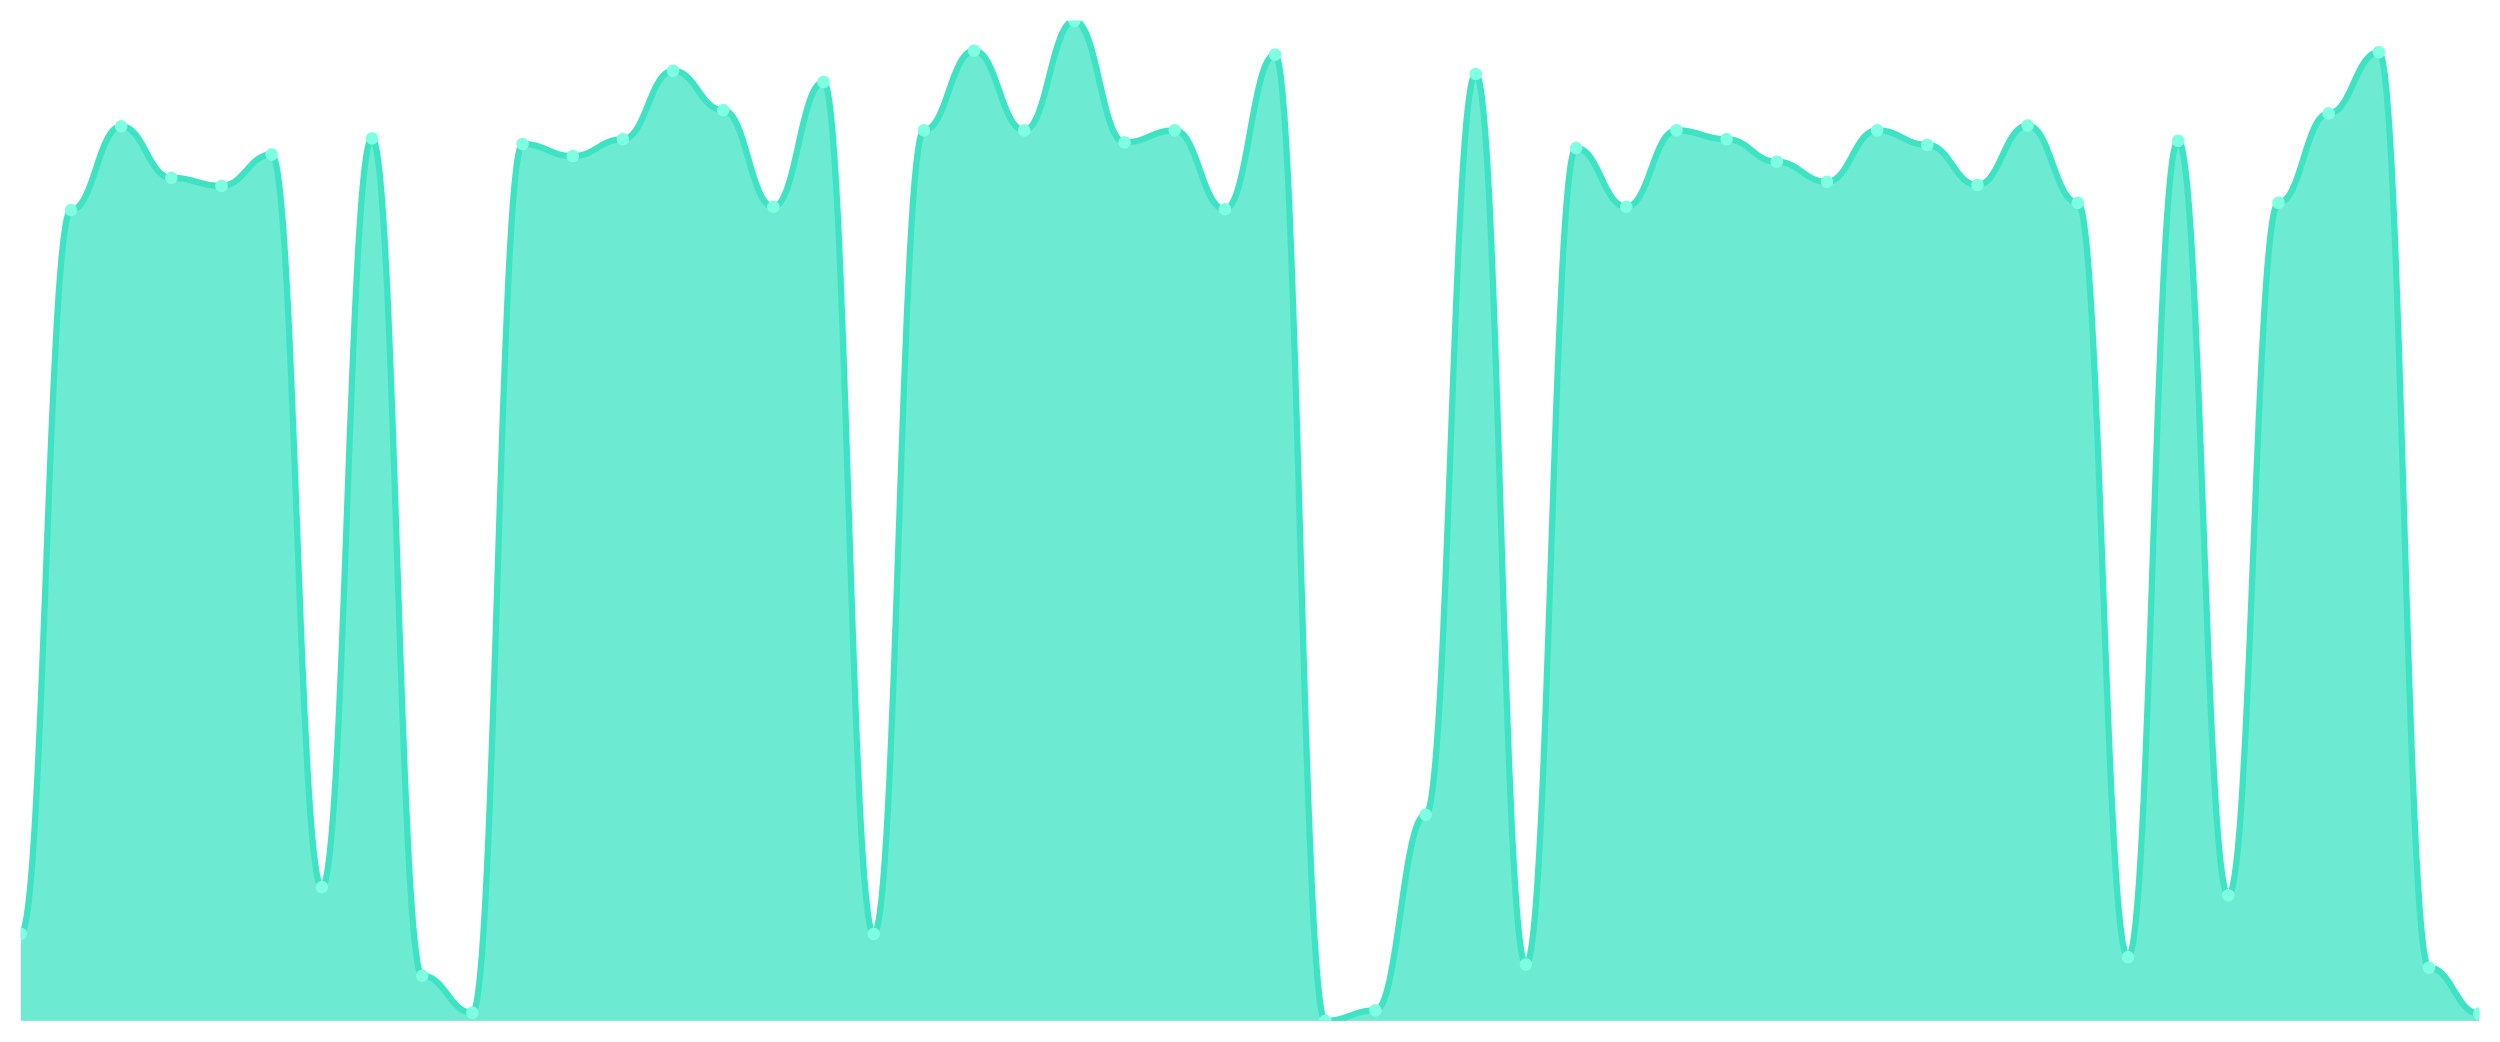
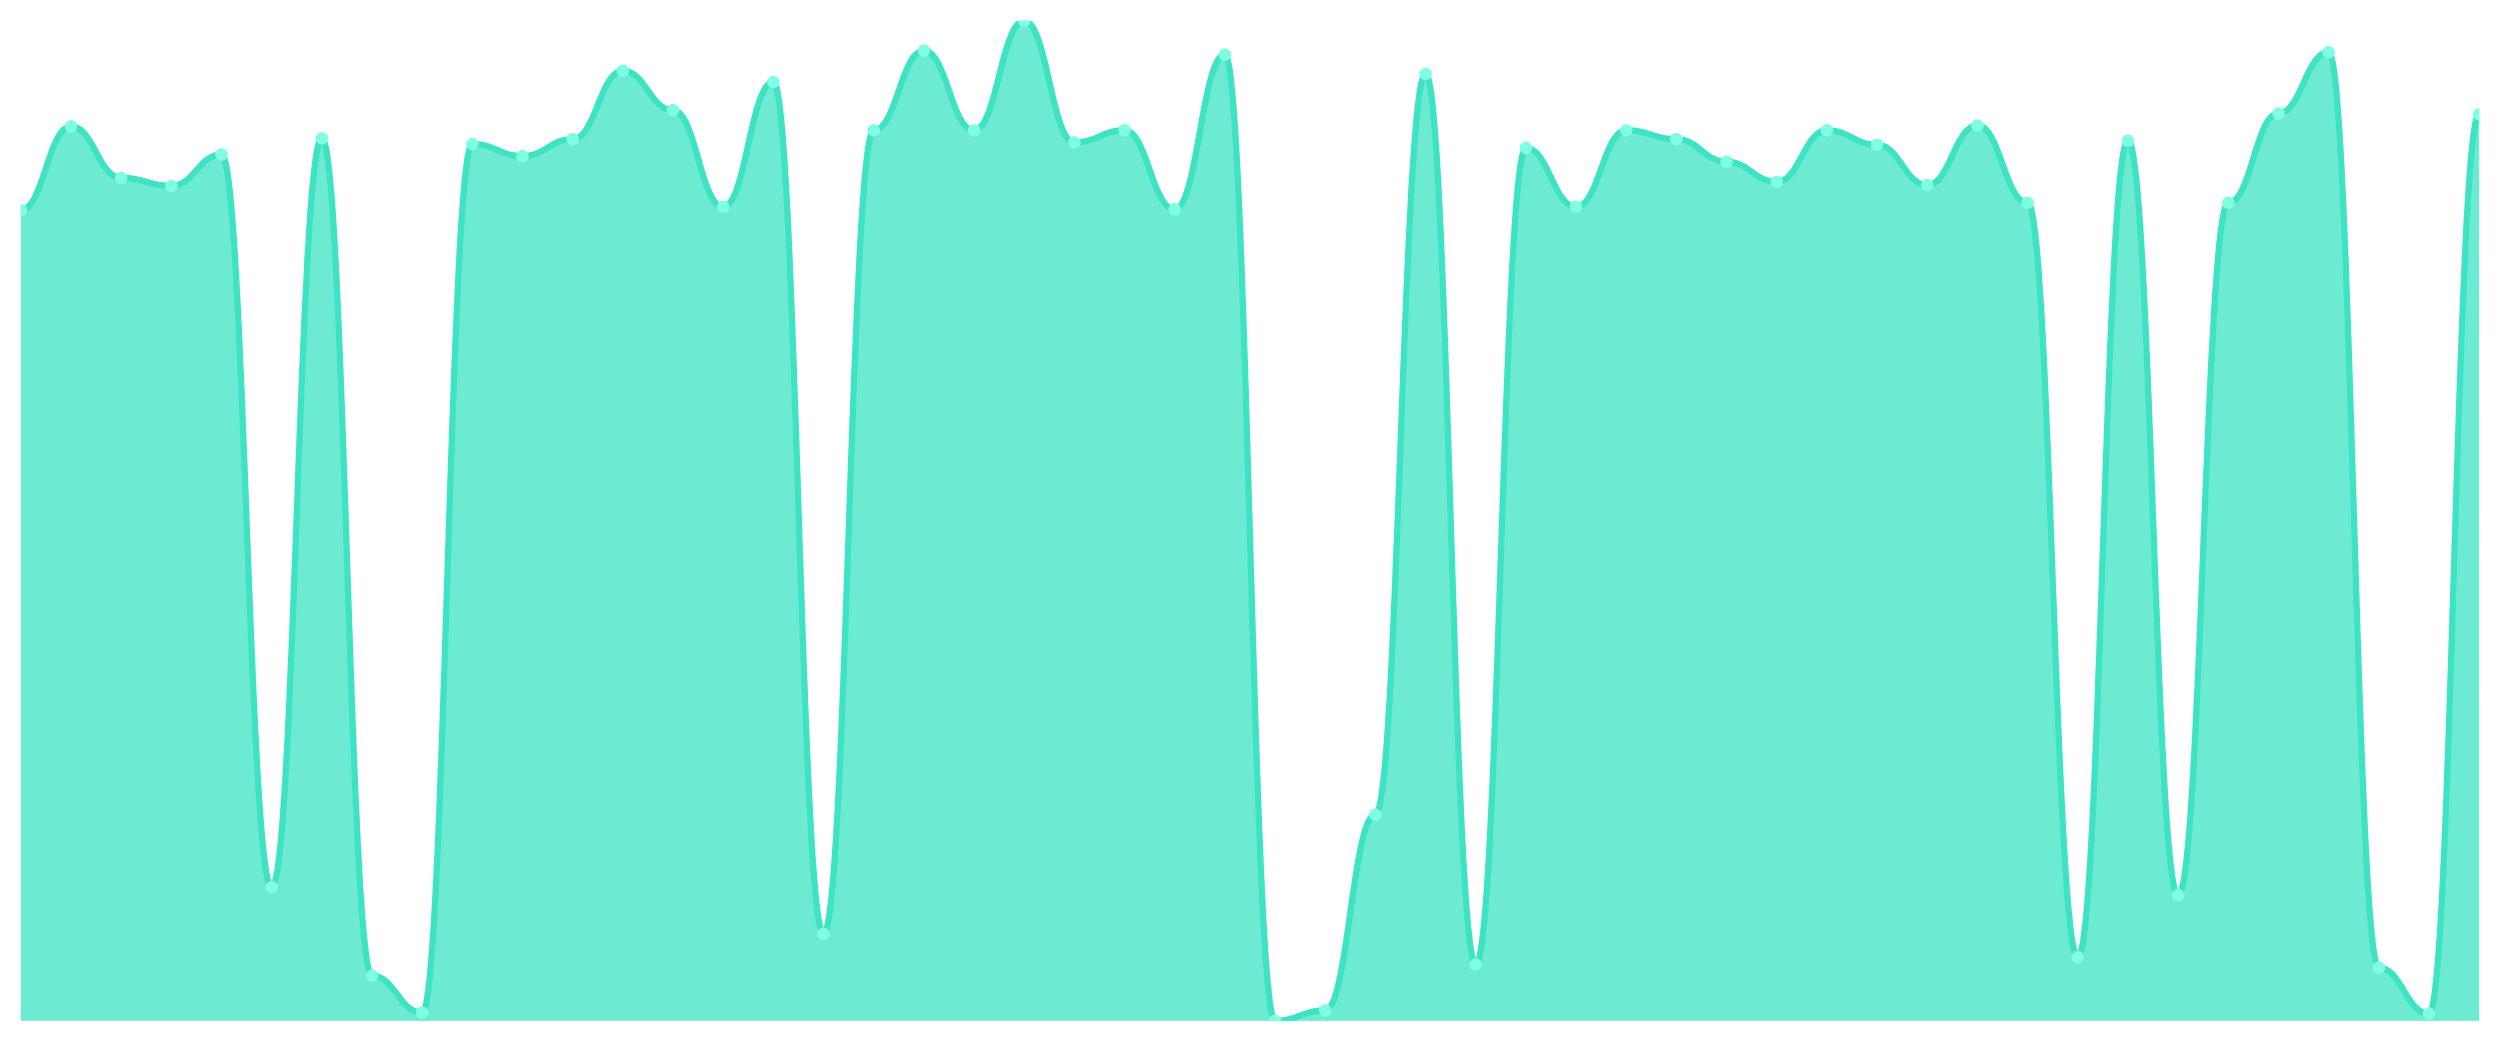
<svg xmlns="http://www.w3.org/2000/svg" viewBox="0 0 1200 500" width="1200" height="500">
  <defs>
    <clipPath id="c">
      <rect x="10" y="10" width="1180" height="480" />
    </clipPath>
  </defs>
  <rect width="1200" height="500" fill="none" />
  <g clip-path="url(#c)">
-     <path d="M 10,490 L 10,448.261 C 20.837,448.261 23.245,100.821 34.082,100.821 C 44.918,100.821 47.327,60.628 58.163,60.628 C 69,60.628 71.408,85.362 82.245,85.362 C 93.082,85.362 95.49,89.227 106.327,89.227 C 117.163,89.227 119.571,74.155 130.408,74.155 C 141.245,74.155 143.653,425.845 154.49,425.845 C 165.327,425.845 167.735,66.425 178.571,66.425 C 189.408,66.425 191.816,468.357 202.653,468.357 C 213.49,468.357 215.898,486.135 226.735,486.135 C 237.571,486.135 239.98,69.13 250.816,69.13 C 261.653,69.13 264.061,74.928 274.898,74.928 C 285.735,74.928 288.143,66.812 298.98,66.812 C 309.816,66.812 312.224,33.961 323.061,33.961 C 333.898,33.961 336.306,52.899 347.143,52.899 C 357.98,52.899 360.388,99.275 371.224,99.275 C 382.061,99.275 384.469,39.372 395.306,39.372 C 406.143,39.372 408.551,448.261 419.388,448.261 C 430.224,448.261 432.633,62.56 443.469,62.56 C 454.306,62.56 456.714,24.3 467.551,24.3 C 478.388,24.3 480.796,62.56 491.633,62.56 C 502.469,62.56 504.878,10 515.714,10 C 526.551,10 528.959,68.357 539.796,68.357 C 550.633,68.357 553.041,62.56 563.878,62.56 C 574.714,62.56 577.122,100.435 587.959,100.435 C 598.796,100.435 601.204,26.232 612.041,26.232 C 622.878,26.232 625.286,490 636.122,490 C 646.959,490 649.367,484.976 660.204,484.976 C 671.041,484.976 673.449,391.063 684.286,391.063 C 695.122,391.063 697.531,35.507 708.367,35.507 C 719.204,35.507 721.612,462.947 732.449,462.947 C 743.286,462.947 745.694,71.063 756.531,71.063 C 767.367,71.063 769.776,99.275 780.612,99.275 C 791.449,99.275 793.857,62.56 804.694,62.56 C 815.531,62.56 817.939,66.812 828.776,66.812 C 839.612,66.812 842.02,77.633 852.857,77.633 C 863.694,77.633 866.102,87.295 876.939,87.295 C 887.776,87.295 890.184,62.56 901.02,62.56 C 911.857,62.56 914.265,69.517 925.102,69.517 C 935.939,69.517 938.347,88.841 949.184,88.841 C 960.02,88.841 962.429,60.242 973.265,60.242 C 984.102,60.242 986.51,97.343 997.347,97.343 C 1008.184,97.343 1010.592,459.469 1021.429,459.469 C 1032.265,459.469 1034.673,67.585 1045.51,67.585 C 1056.347,67.585 1058.755,429.71 1069.592,429.71 C 1080.429,429.71 1082.837,97.343 1093.673,97.343 C 1104.51,97.343 1106.918,54.444 1117.755,54.444 C 1128.592,54.444 1131,25.072 1141.837,25.072 C 1152.673,25.072 1155.082,464.493 1165.918,464.493 C 1176.755,464.493 1179.163,486.522 1190,486.522 L 1190,490 Z" fill="rgba(61,227,195,0.75)" />
-     <path d="M 10,448.261 C 20.837,448.261 23.245,100.821 34.082,100.821 C 44.918,100.821 47.327,60.628 58.163,60.628 C 69,60.628 71.408,85.362 82.245,85.362 C 93.082,85.362 95.49,89.227 106.327,89.227 C 117.163,89.227 119.571,74.155 130.408,74.155 C 141.245,74.155 143.653,425.845 154.49,425.845 C 165.327,425.845 167.735,66.425 178.571,66.425 C 189.408,66.425 191.816,468.357 202.653,468.357 C 213.49,468.357 215.898,486.135 226.735,486.135 C 237.571,486.135 239.98,69.13 250.816,69.13 C 261.653,69.13 264.061,74.928 274.898,74.928 C 285.735,74.928 288.143,66.812 298.98,66.812 C 309.816,66.812 312.224,33.961 323.061,33.961 C 333.898,33.961 336.306,52.899 347.143,52.899 C 357.98,52.899 360.388,99.275 371.224,99.275 C 382.061,99.275 384.469,39.372 395.306,39.372 C 406.143,39.372 408.551,448.261 419.388,448.261 C 430.224,448.261 432.633,62.56 443.469,62.56 C 454.306,62.56 456.714,24.3 467.551,24.3 C 478.388,24.3 480.796,62.56 491.633,62.56 C 502.469,62.56 504.878,10 515.714,10 C 526.551,10 528.959,68.357 539.796,68.357 C 550.633,68.357 553.041,62.56 563.878,62.56 C 574.714,62.56 577.122,100.435 587.959,100.435 C 598.796,100.435 601.204,26.232 612.041,26.232 C 622.878,26.232 625.286,490 636.122,490 C 646.959,490 649.367,484.976 660.204,484.976 C 671.041,484.976 673.449,391.063 684.286,391.063 C 695.122,391.063 697.531,35.507 708.367,35.507 C 719.204,35.507 721.612,462.947 732.449,462.947 C 743.286,462.947 745.694,71.063 756.531,71.063 C 767.367,71.063 769.776,99.275 780.612,99.275 C 791.449,99.275 793.857,62.56 804.694,62.56 C 815.531,62.56 817.939,66.812 828.776,66.812 C 839.612,66.812 842.02,77.633 852.857,77.633 C 863.694,77.633 866.102,87.295 876.939,87.295 C 887.776,87.295 890.184,62.56 901.02,62.56 C 911.857,62.56 914.265,69.517 925.102,69.517 C 935.939,69.517 938.347,88.841 949.184,88.841 C 960.02,88.841 962.429,60.242 973.265,60.242 C 984.102,60.242 986.51,97.343 997.347,97.343 C 1008.184,97.343 1010.592,459.469 1021.429,459.469 C 1032.265,459.469 1034.673,67.585 1045.51,67.585 C 1056.347,67.585 1058.755,429.71 1069.592,429.71 C 1080.429,429.71 1082.837,97.343 1093.673,97.343 C 1104.51,97.343 1106.918,54.444 1117.755,54.444 C 1128.592,54.444 1131,25.072 1141.837,25.072 C 1152.673,25.072 1155.082,464.493 1165.918,464.493 C 1176.755,464.493 1179.163,486.522 1190,486.522" fill="none" stroke="#3de3c3" stroke-width="3" stroke-linecap="round" stroke-linejoin="round" />
-     <circle cx="10" cy="448.261" r="3" fill="#7fffe1" />
-     <circle cx="34.082" cy="100.821" r="3" fill="#7fffe1" />
-     <circle cx="58.163" cy="60.628" r="3" fill="#7fffe1" />
-     <circle cx="82.245" cy="85.362" r="3" fill="#7fffe1" />
-     <circle cx="106.327" cy="89.227" r="3" fill="#7fffe1" />
-     <circle cx="130.408" cy="74.155" r="3" fill="#7fffe1" />
-     <circle cx="154.49" cy="425.845" r="3" fill="#7fffe1" />
-     <circle cx="178.571" cy="66.425" r="3" fill="#7fffe1" />
-     <circle cx="202.653" cy="468.357" r="3" fill="#7fffe1" />
-     <circle cx="226.735" cy="486.135" r="3" fill="#7fffe1" />
-     <circle cx="250.816" cy="69.13" r="3" fill="#7fffe1" />
-     <circle cx="274.898" cy="74.928" r="3" fill="#7fffe1" />
-     <circle cx="298.98" cy="66.812" r="3" fill="#7fffe1" />
-     <circle cx="323.061" cy="33.961" r="3" fill="#7fffe1" />
-     <circle cx="347.143" cy="52.899" r="3" fill="#7fffe1" />
-     <circle cx="371.224" cy="99.275" r="3" fill="#7fffe1" />
-     <circle cx="395.306" cy="39.372" r="3" fill="#7fffe1" />
-     <circle cx="419.388" cy="448.261" r="3" fill="#7fffe1" />
-     <circle cx="443.469" cy="62.56" r="3" fill="#7fffe1" />
-     <circle cx="467.551" cy="24.3" r="3" fill="#7fffe1" />
-     <circle cx="491.633" cy="62.56" r="3" fill="#7fffe1" />
-     <circle cx="515.714" cy="10" r="3" fill="#7fffe1" />
-     <circle cx="539.796" cy="68.357" r="3" fill="#7fffe1" />
-     <circle cx="563.878" cy="62.56" r="3" fill="#7fffe1" />
-     <circle cx="587.959" cy="100.435" r="3" fill="#7fffe1" />
-     <circle cx="612.041" cy="26.232" r="3" fill="#7fffe1" />
-     <circle cx="636.122" cy="490" r="3" fill="#7fffe1" />
-     <circle cx="660.204" cy="484.976" r="3" fill="#7fffe1" />
-     <circle cx="684.286" cy="391.063" r="3" fill="#7fffe1" />
-     <circle cx="708.367" cy="35.507" r="3" fill="#7fffe1" />
-     <circle cx="732.449" cy="462.947" r="3" fill="#7fffe1" />
-     <circle cx="756.531" cy="71.063" r="3" fill="#7fffe1" />
-     <circle cx="780.612" cy="99.275" r="3" fill="#7fffe1" />
-     <circle cx="804.694" cy="62.56" r="3" fill="#7fffe1" />
-     <circle cx="828.776" cy="66.812" r="3" fill="#7fffe1" />
-     <circle cx="852.857" cy="77.633" r="3" fill="#7fffe1" />
-     <circle cx="876.939" cy="87.295" r="3" fill="#7fffe1" />
-     <circle cx="901.02" cy="62.56" r="3" fill="#7fffe1" />
-     <circle cx="925.102" cy="69.517" r="3" fill="#7fffe1" />
-     <circle cx="949.184" cy="88.841" r="3" fill="#7fffe1" />
-     <circle cx="973.265" cy="60.242" r="3" fill="#7fffe1" />
-     <circle cx="997.347" cy="97.343" r="3" fill="#7fffe1" />
-     <circle cx="1021.429" cy="459.469" r="3" fill="#7fffe1" />
-     <circle cx="1045.51" cy="67.585" r="3" fill="#7fffe1" />
-     <circle cx="1069.592" cy="429.71" r="3" fill="#7fffe1" />
-     <circle cx="1093.673" cy="97.343" r="3" fill="#7fffe1" />
-     <circle cx="1117.755" cy="54.444" r="3" fill="#7fffe1" />
-     <circle cx="1141.837" cy="25.072" r="3" fill="#7fffe1" />
-     <circle cx="1165.918" cy="464.493" r="3" fill="#7fffe1" />
-     <circle cx="1190" cy="486.522" r="3" fill="#7fffe1" />
+     <path d="M 10,490 L 10,100.821 C 20.837,100.821 23.245,60.628 34.082,60.628 C 44.918,60.628 47.327,85.362 58.163,85.362 C 69,85.362 71.408,89.227 82.245,89.227 C 93.082,89.227 95.49,74.155 106.327,74.155 C 117.163,74.155 119.571,425.845 130.408,425.845 C 141.245,425.845 143.653,66.425 154.49,66.425 C 165.327,66.425 167.735,468.357 178.571,468.357 C 189.408,468.357 191.816,486.135 202.653,486.135 C 213.49,486.135 215.898,69.13 226.735,69.13 C 237.571,69.13 239.98,74.928 250.816,74.928 C 261.653,74.928 264.061,66.812 274.898,66.812 C 285.735,66.812 288.143,33.961 298.98,33.961 C 309.816,33.961 312.224,52.899 323.061,52.899 C 333.898,52.899 336.306,99.275 347.143,99.275 C 357.98,99.275 360.388,39.372 371.224,39.372 C 382.061,39.372 384.469,448.261 395.306,448.261 C 406.143,448.261 408.551,62.56 419.388,62.56 C 430.224,62.56 432.633,24.3 443.469,24.3 C 454.306,24.3 456.714,62.56 467.551,62.56 C 478.388,62.56 480.796,10 491.633,10 C 502.469,10 504.878,68.357 515.714,68.357 C 526.551,68.357 528.959,62.56 539.796,62.56 C 550.633,62.56 553.041,100.435 563.878,100.435 C 574.714,100.435 577.122,26.232 587.959,26.232 C 598.796,26.232 601.204,490 612.041,490 C 622.878,490 625.286,484.976 636.122,484.976 C 646.959,484.976 649.367,391.063 660.204,391.063 C 671.041,391.063 673.449,35.507 684.286,35.507 C 695.122,35.507 697.531,462.947 708.367,462.947 C 719.204,462.947 721.612,71.063 732.449,71.063 C 743.286,71.063 745.694,99.275 756.531,99.275 C 767.367,99.275 769.776,62.56 780.612,62.56 C 791.449,62.56 793.857,66.812 804.694,66.812 C 815.531,66.812 817.939,77.633 828.776,77.633 C 839.612,77.633 842.02,87.295 852.857,87.295 C 863.694,87.295 866.102,62.56 876.939,62.56 C 887.776,62.56 890.184,69.517 901.02,69.517 C 911.857,69.517 914.265,88.841 925.102,88.841 C 935.939,88.841 938.347,60.242 949.184,60.242 C 960.02,60.242 962.429,97.343 973.265,97.343 C 984.102,97.343 986.51,459.469 997.347,459.469 C 1008.184,459.469 1010.592,67.585 1021.429,67.585 C 1032.265,67.585 1034.673,429.71 1045.51,429.71 C 1056.347,429.71 1058.755,97.343 1069.592,97.343 C 1080.429,97.343 1082.837,54.444 1093.673,54.444 C 1104.51,54.444 1106.918,25.072 1117.755,25.072 C 1128.592,25.072 1131,464.493 1141.837,464.493 C 1152.673,464.493 1155.082,486.522 1165.918,486.522 C 1176.755,486.522 1179.163,54.831 1190,54.831 L 1190,490 Z" fill="rgba(61,227,195,0.75)" />
+     <path d="M 10,100.821 C 20.837,100.821 23.245,60.628 34.082,60.628 C 44.918,60.628 47.327,85.362 58.163,85.362 C 69,85.362 71.408,89.227 82.245,89.227 C 93.082,89.227 95.49,74.155 106.327,74.155 C 117.163,74.155 119.571,425.845 130.408,425.845 C 141.245,425.845 143.653,66.425 154.49,66.425 C 165.327,66.425 167.735,468.357 178.571,468.357 C 189.408,468.357 191.816,486.135 202.653,486.135 C 213.49,486.135 215.898,69.13 226.735,69.13 C 237.571,69.13 239.98,74.928 250.816,74.928 C 261.653,74.928 264.061,66.812 274.898,66.812 C 285.735,66.812 288.143,33.961 298.98,33.961 C 309.816,33.961 312.224,52.899 323.061,52.899 C 333.898,52.899 336.306,99.275 347.143,99.275 C 357.98,99.275 360.388,39.372 371.224,39.372 C 382.061,39.372 384.469,448.261 395.306,448.261 C 406.143,448.261 408.551,62.56 419.388,62.56 C 430.224,62.56 432.633,24.3 443.469,24.3 C 454.306,24.3 456.714,62.56 467.551,62.56 C 478.388,62.56 480.796,10 491.633,10 C 502.469,10 504.878,68.357 515.714,68.357 C 526.551,68.357 528.959,62.56 539.796,62.56 C 550.633,62.56 553.041,100.435 563.878,100.435 C 574.714,100.435 577.122,26.232 587.959,26.232 C 598.796,26.232 601.204,490 612.041,490 C 622.878,490 625.286,484.976 636.122,484.976 C 646.959,484.976 649.367,391.063 660.204,391.063 C 671.041,391.063 673.449,35.507 684.286,35.507 C 695.122,35.507 697.531,462.947 708.367,462.947 C 719.204,462.947 721.612,71.063 732.449,71.063 C 743.286,71.063 745.694,99.275 756.531,99.275 C 767.367,99.275 769.776,62.56 780.612,62.56 C 791.449,62.56 793.857,66.812 804.694,66.812 C 815.531,66.812 817.939,77.633 828.776,77.633 C 839.612,77.633 842.02,87.295 852.857,87.295 C 863.694,87.295 866.102,62.56 876.939,62.56 C 887.776,62.56 890.184,69.517 901.02,69.517 C 911.857,69.517 914.265,88.841 925.102,88.841 C 935.939,88.841 938.347,60.242 949.184,60.242 C 960.02,60.242 962.429,97.343 973.265,97.343 C 984.102,97.343 986.51,459.469 997.347,459.469 C 1008.184,459.469 1010.592,67.585 1021.429,67.585 C 1032.265,67.585 1034.673,429.71 1045.51,429.71 C 1056.347,429.71 1058.755,97.343 1069.592,97.343 C 1080.429,97.343 1082.837,54.444 1093.673,54.444 C 1104.51,54.444 1106.918,25.072 1117.755,25.072 C 1128.592,25.072 1131,464.493 1141.837,464.493 C 1152.673,464.493 1155.082,486.522 1165.918,486.522 C 1176.755,486.522 1179.163,54.831 1190,54.831" fill="none" stroke="#3de3c3" stroke-width="3" stroke-linecap="round" stroke-linejoin="round" />
+     <circle cx="10" cy="100.821" r="3" fill="#7fffe1" />
+     <circle cx="34.082" cy="60.628" r="3" fill="#7fffe1" />
+     <circle cx="58.163" cy="85.362" r="3" fill="#7fffe1" />
+     <circle cx="82.245" cy="89.227" r="3" fill="#7fffe1" />
+     <circle cx="106.327" cy="74.155" r="3" fill="#7fffe1" />
+     <circle cx="130.408" cy="425.845" r="3" fill="#7fffe1" />
+     <circle cx="154.49" cy="66.425" r="3" fill="#7fffe1" />
+     <circle cx="178.571" cy="468.357" r="3" fill="#7fffe1" />
+     <circle cx="202.653" cy="486.135" r="3" fill="#7fffe1" />
+     <circle cx="226.735" cy="69.13" r="3" fill="#7fffe1" />
+     <circle cx="250.816" cy="74.928" r="3" fill="#7fffe1" />
+     <circle cx="274.898" cy="66.812" r="3" fill="#7fffe1" />
+     <circle cx="298.98" cy="33.961" r="3" fill="#7fffe1" />
+     <circle cx="323.061" cy="52.899" r="3" fill="#7fffe1" />
+     <circle cx="347.143" cy="99.275" r="3" fill="#7fffe1" />
+     <circle cx="371.224" cy="39.372" r="3" fill="#7fffe1" />
+     <circle cx="395.306" cy="448.261" r="3" fill="#7fffe1" />
+     <circle cx="419.388" cy="62.56" r="3" fill="#7fffe1" />
+     <circle cx="443.469" cy="24.3" r="3" fill="#7fffe1" />
+     <circle cx="467.551" cy="62.56" r="3" fill="#7fffe1" />
+     <circle cx="491.633" cy="10" r="3" fill="#7fffe1" />
+     <circle cx="515.714" cy="68.357" r="3" fill="#7fffe1" />
+     <circle cx="539.796" cy="62.56" r="3" fill="#7fffe1" />
+     <circle cx="563.878" cy="100.435" r="3" fill="#7fffe1" />
+     <circle cx="587.959" cy="26.232" r="3" fill="#7fffe1" />
+     <circle cx="612.041" cy="490" r="3" fill="#7fffe1" />
+     <circle cx="636.122" cy="484.976" r="3" fill="#7fffe1" />
+     <circle cx="660.204" cy="391.063" r="3" fill="#7fffe1" />
+     <circle cx="684.286" cy="35.507" r="3" fill="#7fffe1" />
+     <circle cx="708.367" cy="462.947" r="3" fill="#7fffe1" />
+     <circle cx="732.449" cy="71.063" r="3" fill="#7fffe1" />
+     <circle cx="756.531" cy="99.275" r="3" fill="#7fffe1" />
+     <circle cx="780.612" cy="62.56" r="3" fill="#7fffe1" />
+     <circle cx="804.694" cy="66.812" r="3" fill="#7fffe1" />
+     <circle cx="828.776" cy="77.633" r="3" fill="#7fffe1" />
+     <circle cx="852.857" cy="87.295" r="3" fill="#7fffe1" />
+     <circle cx="876.939" cy="62.56" r="3" fill="#7fffe1" />
+     <circle cx="901.02" cy="69.517" r="3" fill="#7fffe1" />
+     <circle cx="925.102" cy="88.841" r="3" fill="#7fffe1" />
+     <circle cx="949.184" cy="60.242" r="3" fill="#7fffe1" />
+     <circle cx="973.265" cy="97.343" r="3" fill="#7fffe1" />
+     <circle cx="997.347" cy="459.469" r="3" fill="#7fffe1" />
+     <circle cx="1021.429" cy="67.585" r="3" fill="#7fffe1" />
+     <circle cx="1045.51" cy="429.71" r="3" fill="#7fffe1" />
+     <circle cx="1069.592" cy="97.343" r="3" fill="#7fffe1" />
+     <circle cx="1093.673" cy="54.444" r="3" fill="#7fffe1" />
+     <circle cx="1117.755" cy="25.072" r="3" fill="#7fffe1" />
+     <circle cx="1141.837" cy="464.493" r="3" fill="#7fffe1" />
+     <circle cx="1165.918" cy="486.522" r="3" fill="#7fffe1" />
+     <circle cx="1190" cy="54.831" r="3" fill="#7fffe1" />
  </g>
</svg>
